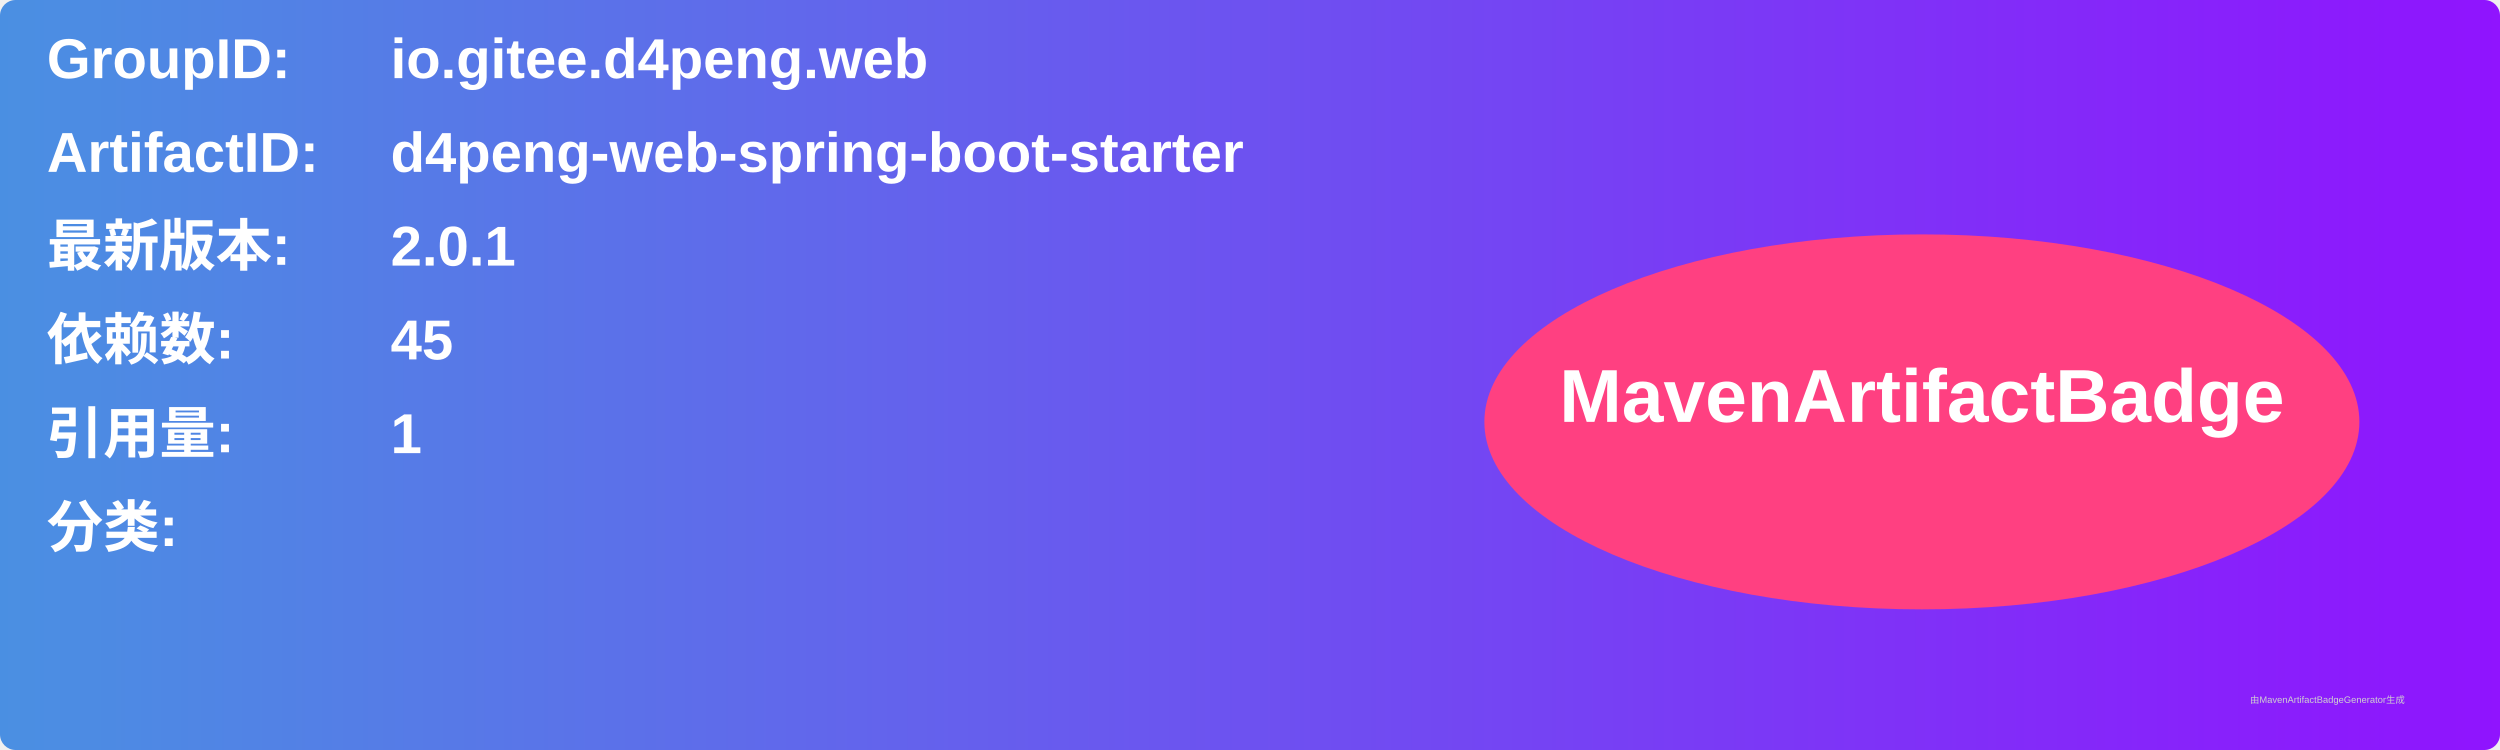
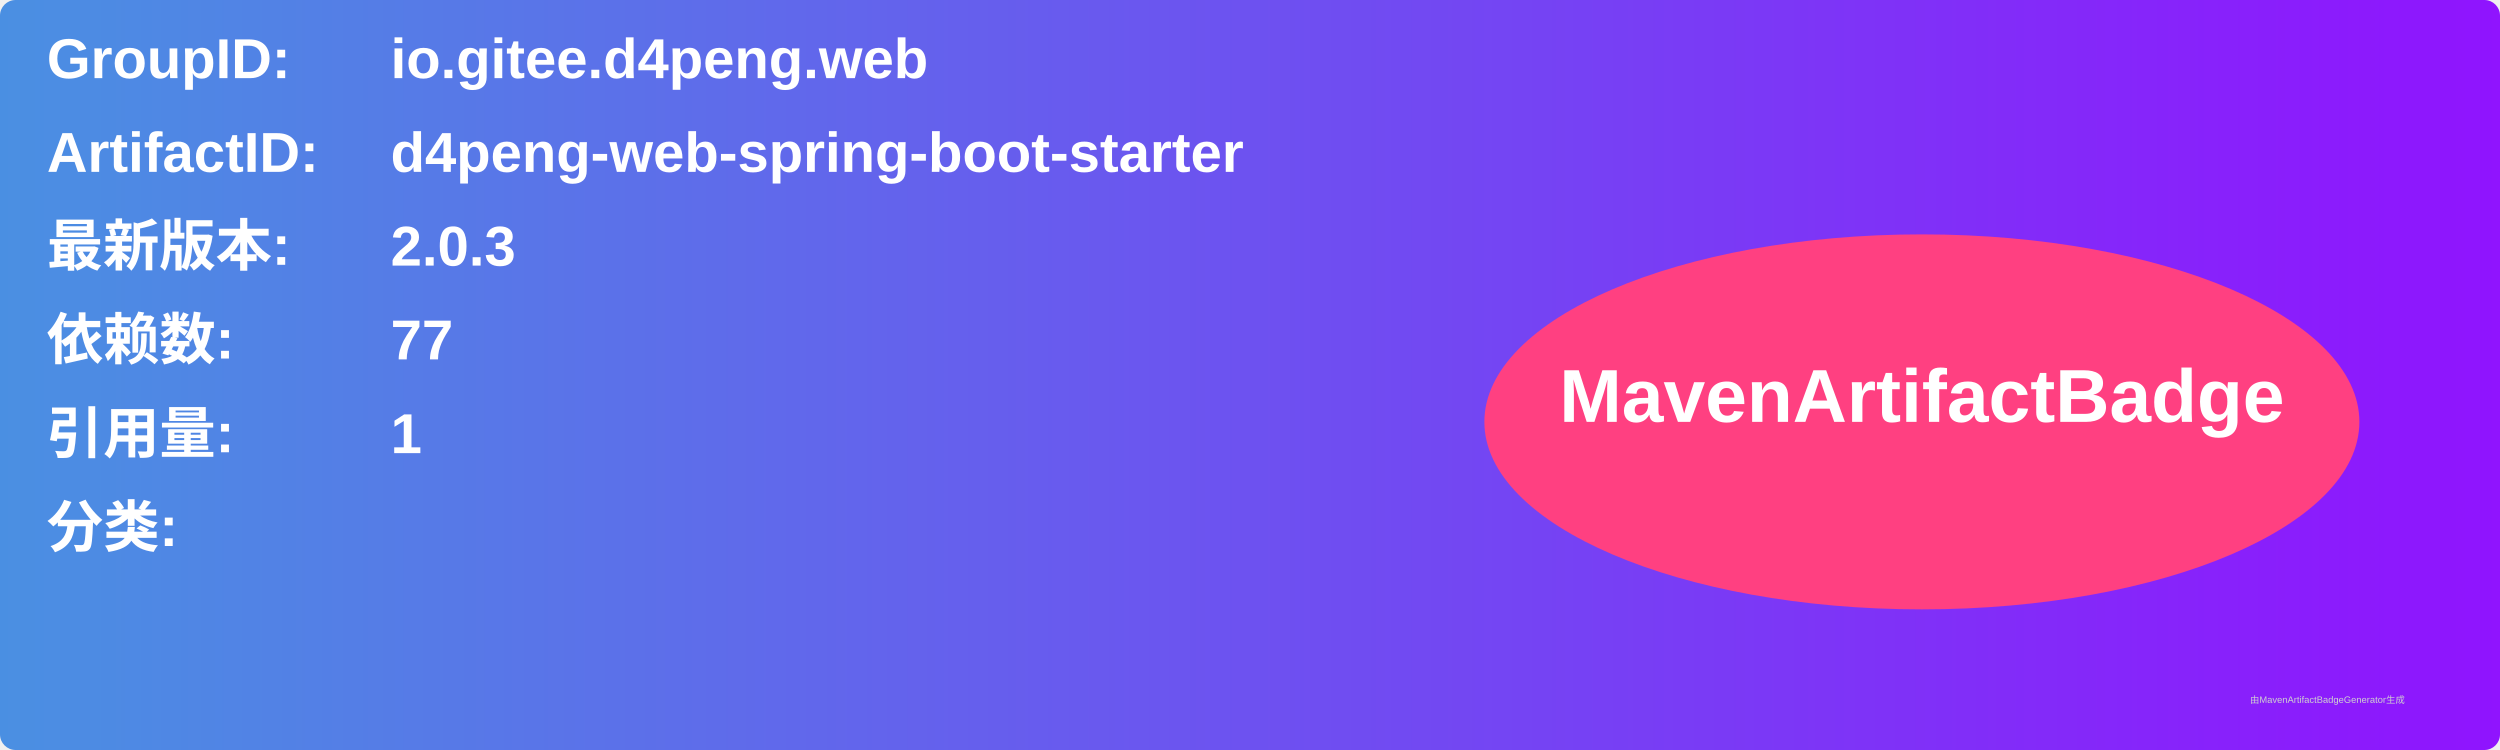
<svg xmlns="http://www.w3.org/2000/svg" width="800" height="240" viewBox="0 0 800 240">
  <linearGradient id="grad" x1="0%" y1="0%" x2="100%" y2="0%">
    <stop offset="0%" stop-color="#4a90e2" />
    <stop offset="100%" stop-color="#9013fe" />
  </linearGradient>
  <rect width="100%" height="100%" rx="5" ry="5" fill="url(#grad)" />
  <g transform="translate(15, 15)">
    <text x="0" y="10" font-family="Arial" font-size="18" fill="white" font-weight="bold" width="260">GroupID:</text>
    <text x="110" y="10" font-family="Arial" font-size="18" fill="white" font-weight="bold" width="460">io.gitee.d4peng.web</text>
    <text x="0" y="40" font-family="Arial" font-size="18" fill="white" font-weight="bold" width="260">ArtifactID:</text>
    <text x="110" y="40" font-family="Arial" font-size="18" fill="white" font-weight="bold" width="460">d4peng-web-spring-boot-starter</text>
    <text x="0" y="70" font-family="Arial" font-size="18" fill="white" font-weight="bold">最新版本:</text>
    <text x="110" y="70" font-family="Arial" font-size="18" fill="white" font-weight="bold">
-       <tspan font-weight="bold">2.0.1</tspan>
+       <tspan font-weight="bold">2.0.3</tspan>
    </text>
    <text x="0" y="100" font-family="Arial" font-size="18" fill="white" font-weight="bold">依赖数: </text>
    <text x="110" y="100" font-family="Arial" font-size="18" fill="white">
-       <tspan font-weight="bold">45</tspan>
+       <tspan font-weight="bold">77</tspan>
    </text>
    <text x="0" y="130" font-family="Arial" font-size="18" fill="white" font-weight="bold">引用量: </text>
    <text x="110" y="130" font-family="Arial" font-size="18" fill="white">
      <tspan font-weight="bold">1</tspan>
    </text>
    <text x="0" y="160" font-family="Arial" font-size="18" fill="white" font-weight="bold">分类:</text>
    <text x="10" y="190" font-family="Arial" font-size="10" fill="white">
      <tspan font-weight="bold" />
    </text>
    <ellipse cx="600" cy="120" rx="140" ry="60" fill="#ff4081" />
    <text x="600" y="120" text-anchor="middle" font-family="Arial" font-size="24" fill="white" font-weight="bold">MavenArtifactBadge</text>
  </g>
  <text x="720" y="225" font-family="Arial" font-size="3" fill="#d0d0d0">由MavenArtifactBadgeGenerator生成</text>
</svg>
